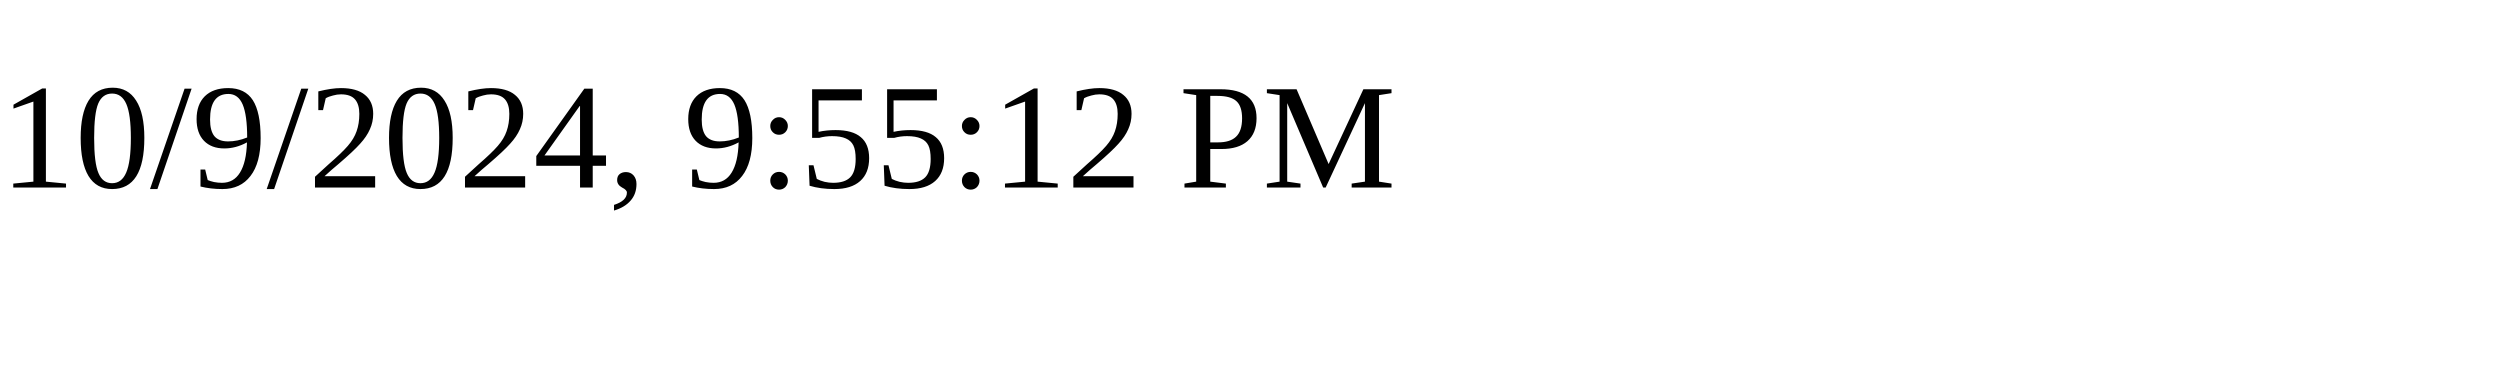
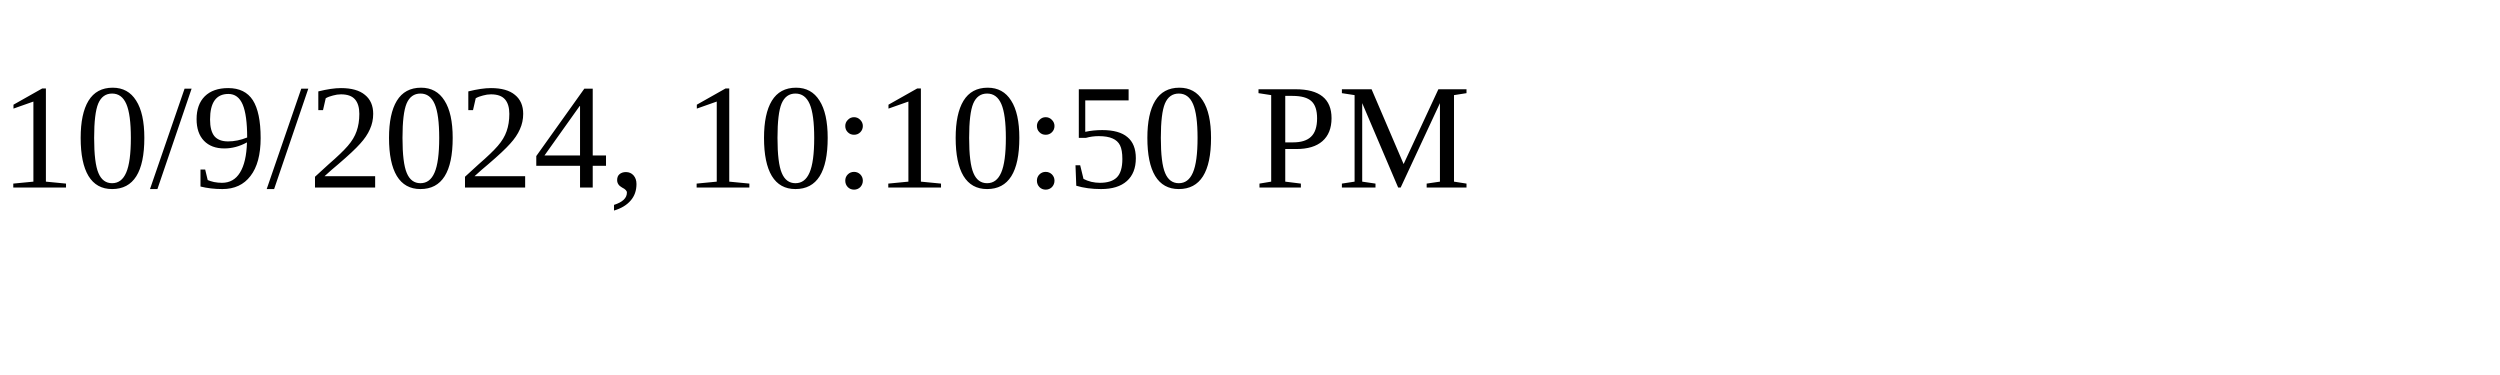
<svg xmlns="http://www.w3.org/2000/svg" height="30" width="200">
-   <text x="0" y="15">10/9/2024, 9:55:12 PM</text>
+   <text x="0" y="15">10/9/2024, 10:10:50 PM</text>
</svg>
